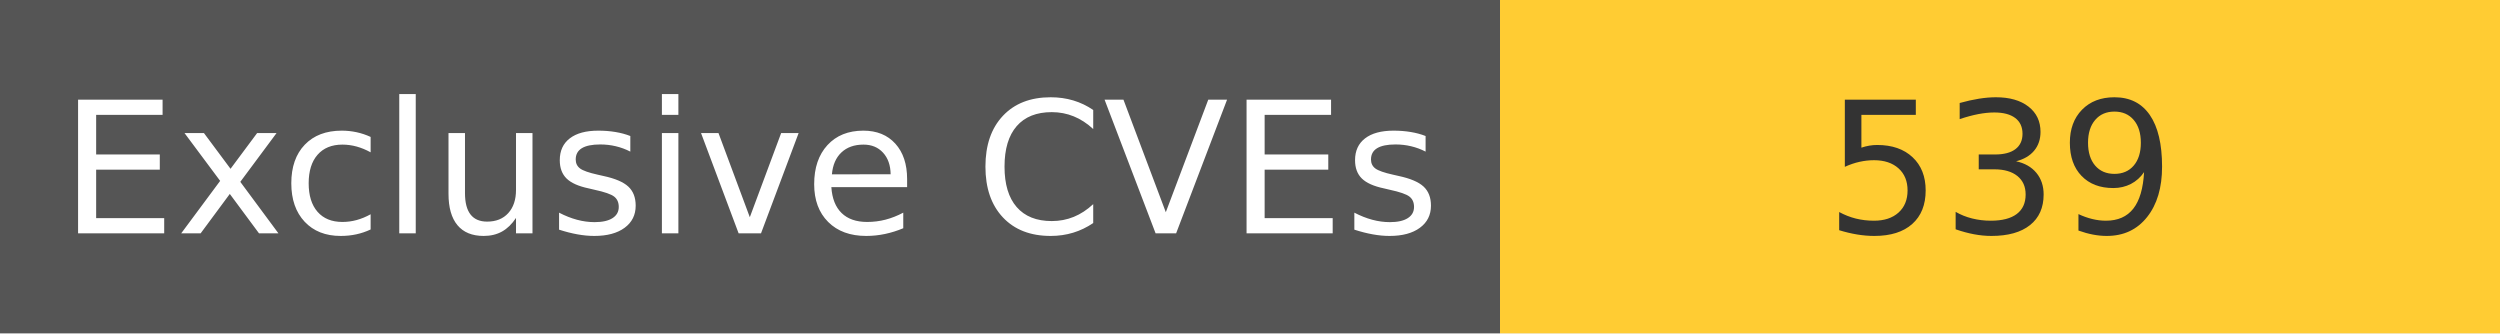
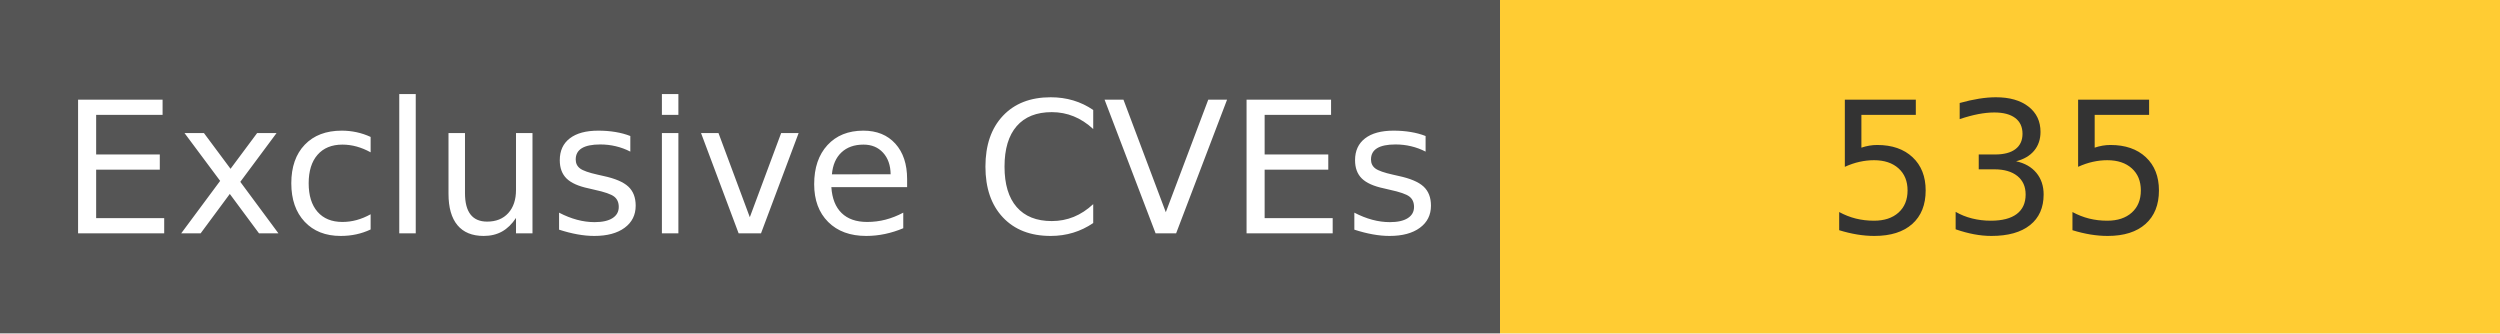
<svg xmlns="http://www.w3.org/2000/svg" width="150" height="20" role="img">
  <linearGradient id="s" x2="0" y2="100%">
    <stop offset="0" stop-color="#bbb" stop-opacity=".1" />
    <stop offset="1" stop-opacity=".1" />
  </linearGradient>
  <g>
    <rect width="90" height="20" fill="#555" />
    <rect x="90" width="267" height="20" fill="#ffcc33" />
  </g>
  <g fill="#fff" text-anchor="middle" font-family="Verdana,Geneva,DejaVu Sans,sans-serif" text-rendering="geometricPrecision" font-size="110">
    <text x="450" y="140" transform="scale(.1)" fill="#fff">
            Exclusive CVEs
        </text>
    <text x="1200" y="140" transform="scale(.1)" fill="#333">
-             539
+             535
        </text>
  </g>
</svg>
